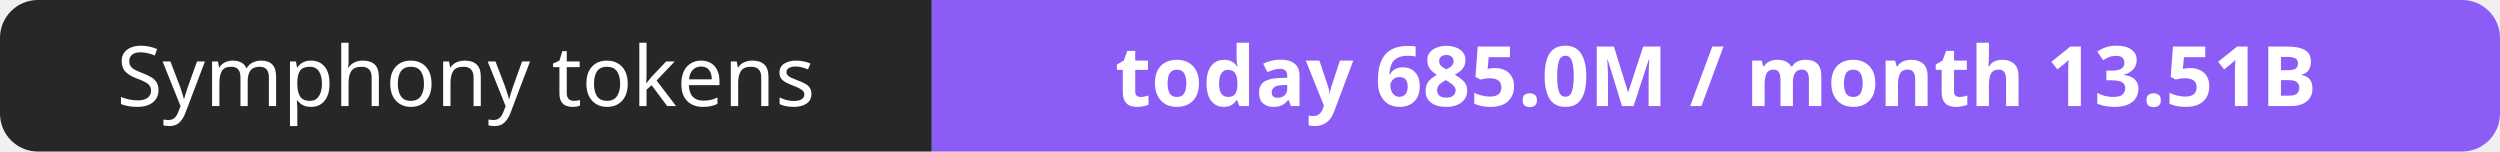
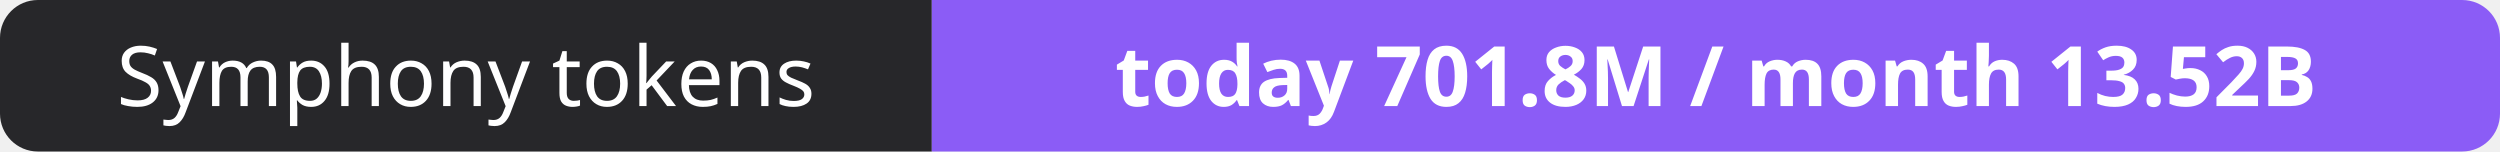
- <svg xmlns="http://www.w3.org/2000/svg" width="330" height="20" role="img" aria-label="Symphony tokens: today 685.0M / month 13.51B">
+ <svg xmlns="http://www.w3.org/2000/svg" width="330" height="20" role="img" aria-label="Symphony tokens: today 701.8M / month 13.52B">
  <clipPath id="r">
    <rect width="330" height="20" rx="5" fill="#fff" />
  </clipPath>
  <g clip-path="url(#r)">
    <rect width="123" height="20" fill="#27272a" />
    <rect x="123" width="207" height="20" fill="#8b5cf6" />
  </g>
  <g fill="#fff" text-anchor="middle" font-family="Verdana,Geneva,sans-serif" font-size="11">
    <text x="61.5" y="14">Symphony tokens</text>
-     <text x="226.5" y="14" font-weight="700">today 685.0M / month 13.51B</text>
+     <text x="226.5" y="14" font-weight="700">today 701.8M / month 13.52B</text>
  </g>
</svg>
